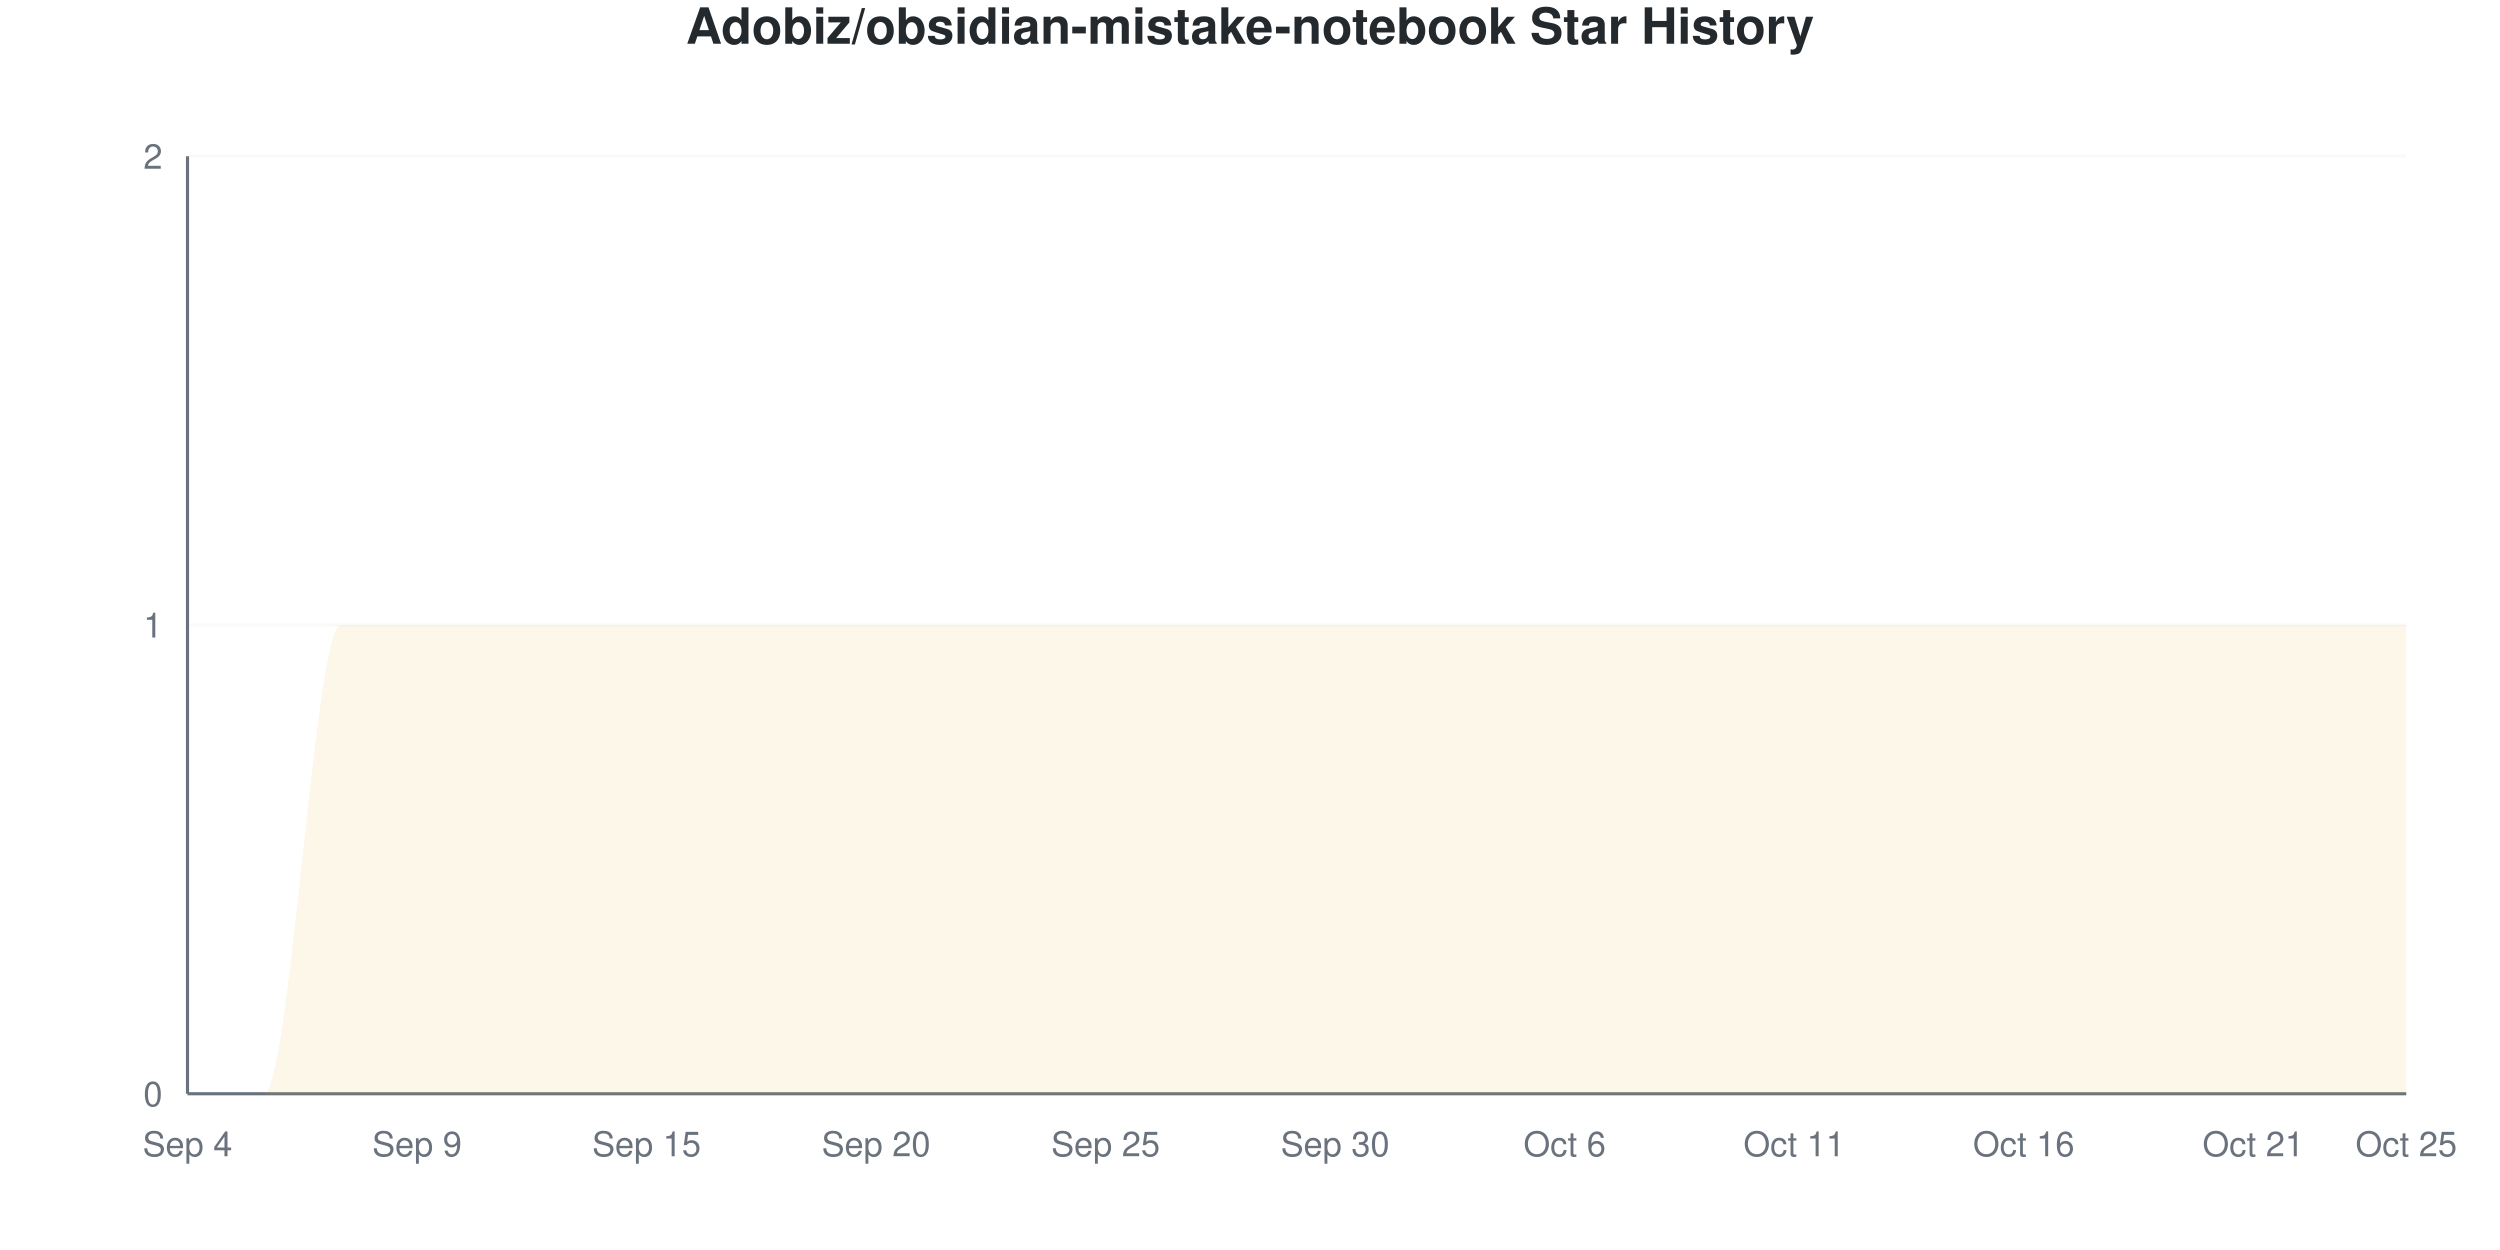
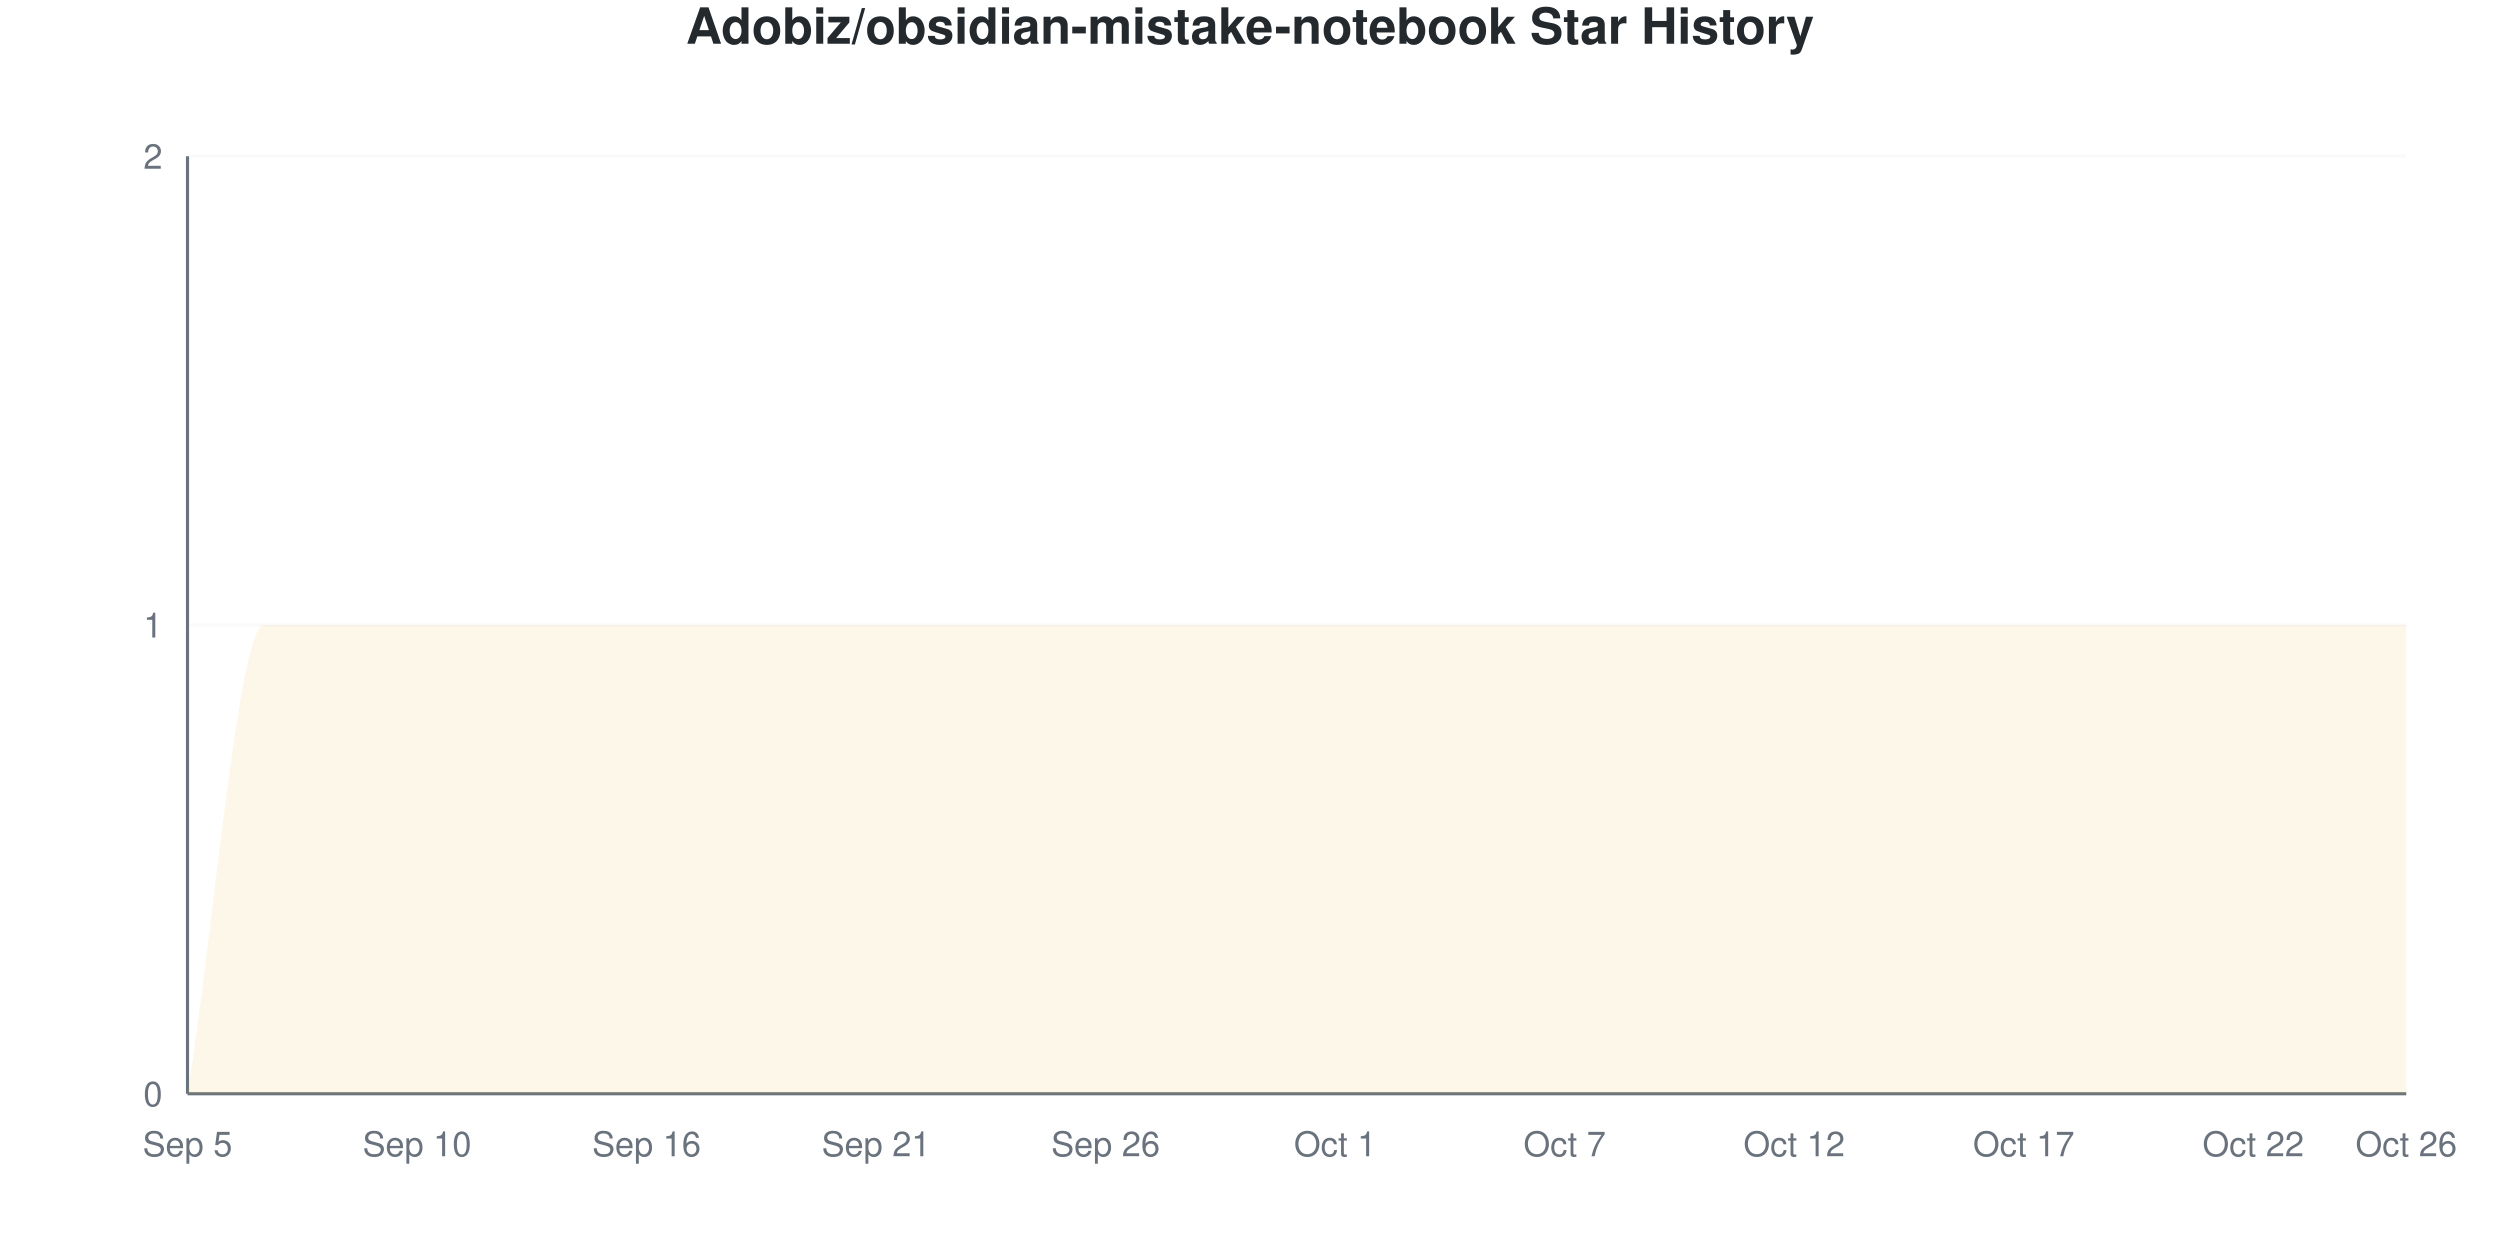
<svg xmlns="http://www.w3.org/2000/svg" viewBox="0 0 800 400" width="800" height="400">
  <style>
    @keyframes drawLine {
      to { stroke-dashoffset: 0; }
    }
    @keyframes fadeInPoint {
      from { opacity: 0; }
      to { opacity: 1; }
    }
    .data-line-0 {
      stroke-dasharray: 1257;
      stroke-dashoffset: 1257;
      animation: drawLine 2s ease-out forwards;
    }
    .data-point {
      opacity: 0;
      animation: fadeInPoint 0.5s ease-out forwards;
    }
    .chart-bg { fill: #fff; }
    .chart-text { fill: #24292e; }
    .chart-muted { fill: #6a737d; }
    .chart-grid { stroke: #eee; }
    .chart-axis { stroke: #6a737d; }
    @media (prefers-color-scheme: dark) {
      .chart-bg { fill: #0d1117; }
      .chart-text { fill: #e6edf3; }
      .chart-muted { fill: #8b949e; }
      .chart-grid { stroke: #21262d; }
      .chart-axis { stroke: #8b949e; }
    }
  </style>
  <rect width="800" height="400" class="chart-bg" />
  <text x="400" y="14" text-anchor="middle" class="chart-text" font-size="16" font-weight="bold" font-family="-apple-system, BlinkMacSystemFont, 'Segoe UI', Helvetica, Arial, sans-serif">Adobiz/obsidian-mistake-notebook Star History</text>
  <g class="grid">
    <line x1="60" y1="350" x2="770" y2="350" class="chart-grid" stroke-opacity="0.3" />
    <text x="52" y="354" text-anchor="end" class="chart-muted" font-size="11" font-family="-apple-system, BlinkMacSystemFont, 'Segoe UI', Helvetica, Arial, sans-serif">0</text>
    <line x1="60" y1="200" x2="770" y2="200" class="chart-grid" stroke-opacity="0.3" />
    <text x="52" y="204" text-anchor="end" class="chart-muted" font-size="11" font-family="-apple-system, BlinkMacSystemFont, 'Segoe UI', Helvetica, Arial, sans-serif">1</text>
    <line x1="60" y1="50" x2="770" y2="50" class="chart-grid" stroke-opacity="0.3" />
    <text x="52" y="54" text-anchor="end" class="chart-muted" font-size="11" font-family="-apple-system, BlinkMacSystemFont, 'Segoe UI', Helvetica, Arial, sans-serif">2</text>
  </g>
  <g class="milestones">
    
  </g>
  <g class="x-axis">
-     <text x="60" y="370" text-anchor="middle" class="chart-muted" font-size="11" font-family="-apple-system, BlinkMacSystemFont, 'Segoe UI', Helvetica, Arial, sans-serif">Sep 4</text>
-     <text x="133.448" y="370" text-anchor="middle" class="chart-muted" font-size="11" font-family="-apple-system, BlinkMacSystemFont, 'Segoe UI', Helvetica, Arial, sans-serif">Sep 9</text>
-     <text x="206.897" y="370" text-anchor="middle" class="chart-muted" font-size="11" font-family="-apple-system, BlinkMacSystemFont, 'Segoe UI', Helvetica, Arial, sans-serif">Sep 15</text>
-     <text x="280.345" y="370" text-anchor="middle" class="chart-muted" font-size="11" font-family="-apple-system, BlinkMacSystemFont, 'Segoe UI', Helvetica, Arial, sans-serif">Sep 20</text>
-     <text x="353.793" y="370" text-anchor="middle" class="chart-muted" font-size="11" font-family="-apple-system, BlinkMacSystemFont, 'Segoe UI', Helvetica, Arial, sans-serif">Sep 25</text>
-     <text x="427.241" y="370" text-anchor="middle" class="chart-muted" font-size="11" font-family="-apple-system, BlinkMacSystemFont, 'Segoe UI', Helvetica, Arial, sans-serif">Sep 30</text>
-     <text x="500.69" y="370" text-anchor="middle" class="chart-muted" font-size="11" font-family="-apple-system, BlinkMacSystemFont, 'Segoe UI', Helvetica, Arial, sans-serif">Oct 6</text>
-     <text x="574.138" y="370" text-anchor="middle" class="chart-muted" font-size="11" font-family="-apple-system, BlinkMacSystemFont, 'Segoe UI', Helvetica, Arial, sans-serif">Oct 11</text>
-     <text x="647.586" y="370" text-anchor="middle" class="chart-muted" font-size="11" font-family="-apple-system, BlinkMacSystemFont, 'Segoe UI', Helvetica, Arial, sans-serif">Oct 16</text>
-     <text x="721.034" y="370" text-anchor="middle" class="chart-muted" font-size="11" font-family="-apple-system, BlinkMacSystemFont, 'Segoe UI', Helvetica, Arial, sans-serif">Oct 21</text>
-     <text x="770" y="370" text-anchor="middle" class="chart-muted" font-size="11" font-family="-apple-system, BlinkMacSystemFont, 'Segoe UI', Helvetica, Arial, sans-serif">Oct 25</text>
+     <text x="60" y="370" text-anchor="middle" class="chart-muted" font-size="11" font-family="-apple-system, BlinkMacSystemFont, 'Segoe UI', Helvetica, Arial, sans-serif">Sep 5</text>
+     <text x="133.448" y="370" text-anchor="middle" class="chart-muted" font-size="11" font-family="-apple-system, BlinkMacSystemFont, 'Segoe UI', Helvetica, Arial, sans-serif">Sep 10</text>
+     <text x="206.897" y="370" text-anchor="middle" class="chart-muted" font-size="11" font-family="-apple-system, BlinkMacSystemFont, 'Segoe UI', Helvetica, Arial, sans-serif">Sep 16</text>
+     <text x="280.345" y="370" text-anchor="middle" class="chart-muted" font-size="11" font-family="-apple-system, BlinkMacSystemFont, 'Segoe UI', Helvetica, Arial, sans-serif">Sep 21</text>
+     <text x="353.793" y="370" text-anchor="middle" class="chart-muted" font-size="11" font-family="-apple-system, BlinkMacSystemFont, 'Segoe UI', Helvetica, Arial, sans-serif">Sep 26</text>
+     <text x="427.241" y="370" text-anchor="middle" class="chart-muted" font-size="11" font-family="-apple-system, BlinkMacSystemFont, 'Segoe UI', Helvetica, Arial, sans-serif">Oct 1</text>
+     <text x="500.69" y="370" text-anchor="middle" class="chart-muted" font-size="11" font-family="-apple-system, BlinkMacSystemFont, 'Segoe UI', Helvetica, Arial, sans-serif">Oct 7</text>
+     <text x="574.138" y="370" text-anchor="middle" class="chart-muted" font-size="11" font-family="-apple-system, BlinkMacSystemFont, 'Segoe UI', Helvetica, Arial, sans-serif">Oct 12</text>
+     <text x="647.586" y="370" text-anchor="middle" class="chart-muted" font-size="11" font-family="-apple-system, BlinkMacSystemFont, 'Segoe UI', Helvetica, Arial, sans-serif">Oct 17</text>
+     <text x="721.034" y="370" text-anchor="middle" class="chart-muted" font-size="11" font-family="-apple-system, BlinkMacSystemFont, 'Segoe UI', Helvetica, Arial, sans-serif">Oct 22</text>
+     <text x="770" y="370" text-anchor="middle" class="chart-muted" font-size="11" font-family="-apple-system, BlinkMacSystemFont, 'Segoe UI', Helvetica, Arial, sans-serif">Oct 26</text>
  </g>
  <line x1="60" y1="50" x2="60" y2="350" class="chart-axis" stroke-width="1" />
  <line x1="60" y1="350" x2="770" y2="350" class="chart-axis" stroke-width="1" />
-   <path d="M60,350 L60,350 C68.161,350 76.322,350 84.483,350 C92.644,350 100.805,200 108.966,200 C117.126,200 125.287,200 133.448,200 C141.609,200 149.77,200 157.931,200 C166.092,200 174.253,200 182.414,200 C190.575,200 198.736,200 206.897,200 C215.057,200 223.218,200 231.379,200 C239.54,200 247.701,200 255.862,200 C264.023,200 272.184,200 280.345,200 C288.506,200 296.667,200 304.828,200 C312.989,200 321.149,200 329.31,200 C337.471,200 345.632,200 353.793,200 C361.954,200 370.115,200 378.276,200 C386.437,200 394.598,200 402.759,200 C410.92,200 419.08,200 427.241,200 C435.402,200 443.563,200 451.724,200 C459.885,200 468.046,200 476.207,200 C484.368,200 492.529,200 500.69,200 C508.851,200 517.011,200 525.172,200 C533.333,200 541.494,200 549.655,200 C557.816,200 565.977,200 574.138,200 C582.299,200 590.46,200 598.621,200 C606.782,200 614.943,200 623.103,200 C631.264,200 639.425,200 647.586,200 C655.747,200 663.908,200 672.069,200 C680.23,200 688.391,200 696.552,200 C704.713,200 712.874,200 721.034,200 C729.195,200 737.356,200 745.517,200 C753.678,200 761.839,200 770,200 L770,350 L60,350 Z" fill="#dfb317" fill-opacity="0.1" />
-   <path d="M60,350 L60,350 C68.161,350 76.322,350 84.483,350 C92.644,350 100.805,200 108.966,200 C117.126,200 125.287,200 133.448,200 C141.609,200 149.77,200 157.931,200 C166.092,200 174.253,200 182.414,200 C190.575,200 198.736,200 206.897,200 C215.057,200 223.218,200 231.379,200 C239.54,200 247.701,200 255.862,200 C264.023,200 272.184,200 280.345,200 C288.506,200 296.667,200 304.828,200 C312.989,200 321.149,200 329.31,200 C337.471,200 345.632,200 353.793,200 C361.954,200 370.115,200 378.276,200 C386.437,200 394.598,200 402.759,200 C410.92,200 419.08,200 427.241,200 C435.402,200 443.563,200 451.724,200 C459.885,200 468.046,200 476.207,200 C484.368,200 492.529,200 500.69,200 C508.851,200 517.011,200 525.172,200 C533.333,200 541.494,200 549.655,200 C557.816,200 565.977,200 574.138,200 C582.299,200 590.46,200 598.621,200 C606.782,200 614.943,200 623.103,200 C631.264,200 639.425,200 647.586,200 C655.747,200 663.908,200 672.069,200 C680.23,200 688.391,200 696.552,200 C704.713,200 712.874,200 721.034,200 C729.195,200 737.356,200 745.517,200 C753.678,200 761.839,200 770,200" fill="none" stroke="#dfb317" stroke-width="2.5" class="data-line-0" />
+   <path d="M60,350 L60,350 C68.161,300 76.322,200 84.483,200 C92.644,200 100.805,200 108.966,200 C117.126,200 125.287,200 133.448,200 C141.609,200 149.77,200 157.931,200 C166.092,200 174.253,200 182.414,200 C190.575,200 198.736,200 206.897,200 C215.057,200 223.218,200 231.379,200 C239.54,200 247.701,200 255.862,200 C264.023,200 272.184,200 280.345,200 C288.506,200 296.667,200 304.828,200 C312.989,200 321.149,200 329.31,200 C337.471,200 345.632,200 353.793,200 C361.954,200 370.115,200 378.276,200 C386.437,200 394.598,200 402.759,200 C410.92,200 419.08,200 427.241,200 C435.402,200 443.563,200 451.724,200 C459.885,200 468.046,200 476.207,200 C484.368,200 492.529,200 500.69,200 C508.851,200 517.011,200 525.172,200 C533.333,200 541.494,200 549.655,200 C557.816,200 565.977,200 574.138,200 C582.299,200 590.46,200 598.621,200 C606.782,200 614.943,200 623.103,200 C631.264,200 639.425,200 647.586,200 C655.747,200 663.908,200 672.069,200 C680.23,200 688.391,200 696.552,200 C704.713,200 712.874,200 721.034,200 C729.195,200 737.356,200 745.517,200 C753.678,200 761.839,200 770,200 L770,350 L60,350 Z" fill="#dfb317" fill-opacity="0.1" />
+   <path d="M60,350 L60,350 C68.161,300 76.322,200 84.483,200 C92.644,200 100.805,200 108.966,200 C117.126,200 125.287,200 133.448,200 C141.609,200 149.77,200 157.931,200 C166.092,200 174.253,200 182.414,200 C190.575,200 198.736,200 206.897,200 C215.057,200 223.218,200 231.379,200 C239.54,200 247.701,200 255.862,200 C264.023,200 272.184,200 280.345,200 C288.506,200 296.667,200 304.828,200 C312.989,200 321.149,200 329.31,200 C337.471,200 345.632,200 353.793,200 C361.954,200 370.115,200 378.276,200 C386.437,200 394.598,200 402.759,200 C410.92,200 419.08,200 427.241,200 C435.402,200 443.563,200 451.724,200 C459.885,200 468.046,200 476.207,200 C484.368,200 492.529,200 500.69,200 C508.851,200 517.011,200 525.172,200 C533.333,200 541.494,200 549.655,200 C557.816,200 565.977,200 574.138,200 C582.299,200 590.46,200 598.621,200 C606.782,200 614.943,200 623.103,200 C631.264,200 639.425,200 647.586,200 C655.747,200 663.908,200 672.069,200 C680.23,200 688.391,200 696.552,200 C704.713,200 712.874,200 721.034,200 C729.195,200 737.356,200 745.517,200 C753.678,200 761.839,200 770,200" fill="none" stroke="#dfb317" stroke-width="2.5" class="data-line-0" />
  <g class="points">
    <circle cx="60" cy="350" r="4" fill="#dfb317" class="data-point" style="animation-delay: 1.50s" />
-     <circle cx="84.483" cy="350" r="4" fill="#dfb317" class="data-point" style="animation-delay: 1.55s" />
+     <circle cx="84.483" cy="200" r="4" fill="#dfb317" class="data-point" style="animation-delay: 1.55s" />
    <circle cx="108.966" cy="200" r="4" fill="#dfb317" class="data-point" style="animation-delay: 1.60s" />
    <circle cx="133.448" cy="200" r="4" fill="#dfb317" class="data-point" style="animation-delay: 1.65s" />
    <circle cx="157.931" cy="200" r="4" fill="#dfb317" class="data-point" style="animation-delay: 1.70s" />
    <circle cx="182.414" cy="200" r="4" fill="#dfb317" class="data-point" style="animation-delay: 1.75s" />
    <circle cx="206.897" cy="200" r="4" fill="#dfb317" class="data-point" style="animation-delay: 1.80s" />
    <circle cx="231.379" cy="200" r="4" fill="#dfb317" class="data-point" style="animation-delay: 1.85s" />
    <circle cx="255.862" cy="200" r="4" fill="#dfb317" class="data-point" style="animation-delay: 1.90s" />
    <circle cx="280.345" cy="200" r="4" fill="#dfb317" class="data-point" style="animation-delay: 1.95s" />
    <circle cx="304.828" cy="200" r="4" fill="#dfb317" class="data-point" style="animation-delay: 2.00s" />
    <circle cx="329.31" cy="200" r="4" fill="#dfb317" class="data-point" style="animation-delay: 2.05s" />
    <circle cx="353.793" cy="200" r="4" fill="#dfb317" class="data-point" style="animation-delay: 2.10s" />
    <circle cx="378.276" cy="200" r="4" fill="#dfb317" class="data-point" style="animation-delay: 2.15s" />
    <circle cx="402.759" cy="200" r="4" fill="#dfb317" class="data-point" style="animation-delay: 2.20s" />
    <circle cx="427.241" cy="200" r="4" fill="#dfb317" class="data-point" style="animation-delay: 2.25s" />
    <circle cx="451.724" cy="200" r="4" fill="#dfb317" class="data-point" style="animation-delay: 2.30s" />
    <circle cx="476.207" cy="200" r="4" fill="#dfb317" class="data-point" style="animation-delay: 2.35s" />
    <circle cx="500.69" cy="200" r="4" fill="#dfb317" class="data-point" style="animation-delay: 2.40s" />
    <circle cx="525.172" cy="200" r="4" fill="#dfb317" class="data-point" style="animation-delay: 2.45s" />
    <circle cx="549.655" cy="200" r="4" fill="#dfb317" class="data-point" style="animation-delay: 2.50s" />
    <circle cx="574.138" cy="200" r="4" fill="#dfb317" class="data-point" style="animation-delay: 2.55s" />
    <circle cx="598.621" cy="200" r="4" fill="#dfb317" class="data-point" style="animation-delay: 2.60s" />
    <circle cx="623.103" cy="200" r="4" fill="#dfb317" class="data-point" style="animation-delay: 2.65s" />
    <circle cx="647.586" cy="200" r="4" fill="#dfb317" class="data-point" style="animation-delay: 2.70s" />
    <circle cx="672.069" cy="200" r="4" fill="#dfb317" class="data-point" style="animation-delay: 2.75s" />
    <circle cx="696.552" cy="200" r="4" fill="#dfb317" class="data-point" style="animation-delay: 2.80s" />
    <circle cx="721.034" cy="200" r="4" fill="#dfb317" class="data-point" style="animation-delay: 2.85s" />
    <circle cx="745.517" cy="200" r="4" fill="#dfb317" class="data-point" style="animation-delay: 2.90s" />
    <circle cx="770" cy="200" r="4" fill="#dfb317" class="data-point" style="animation-delay: 2.95s" />
  </g>
</svg>
